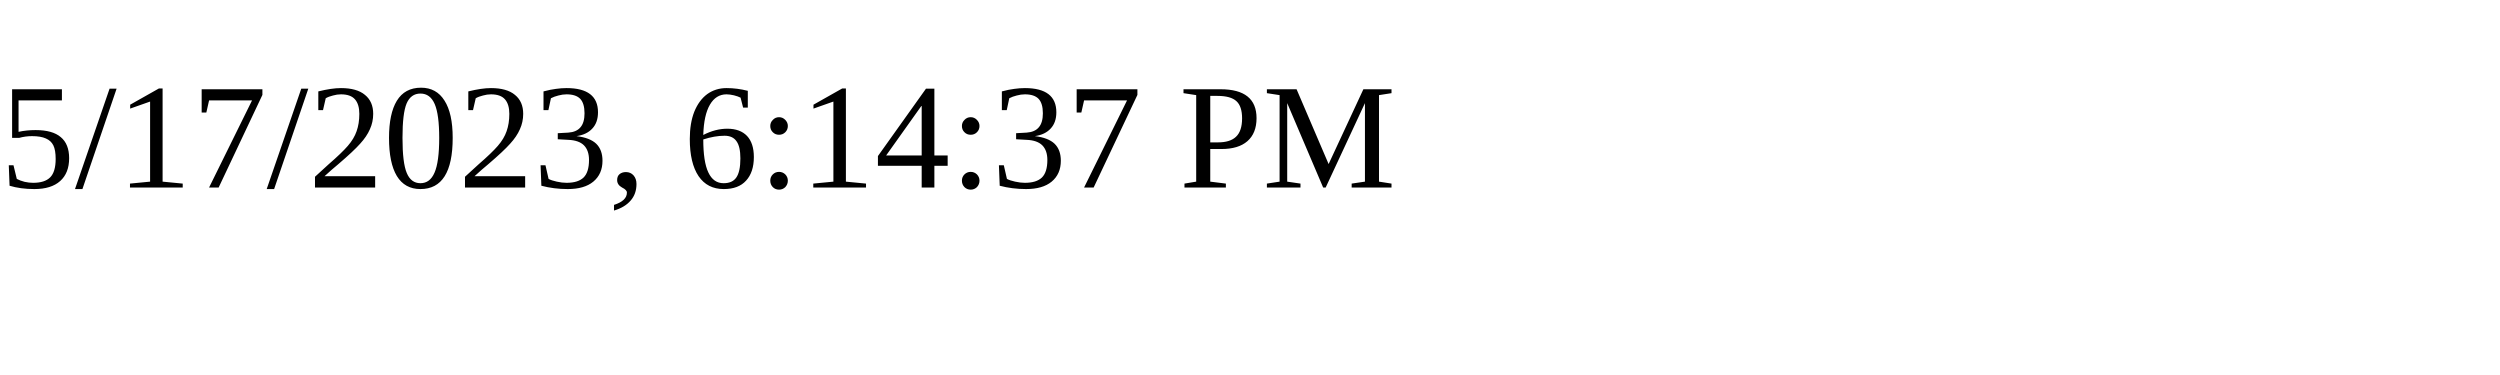
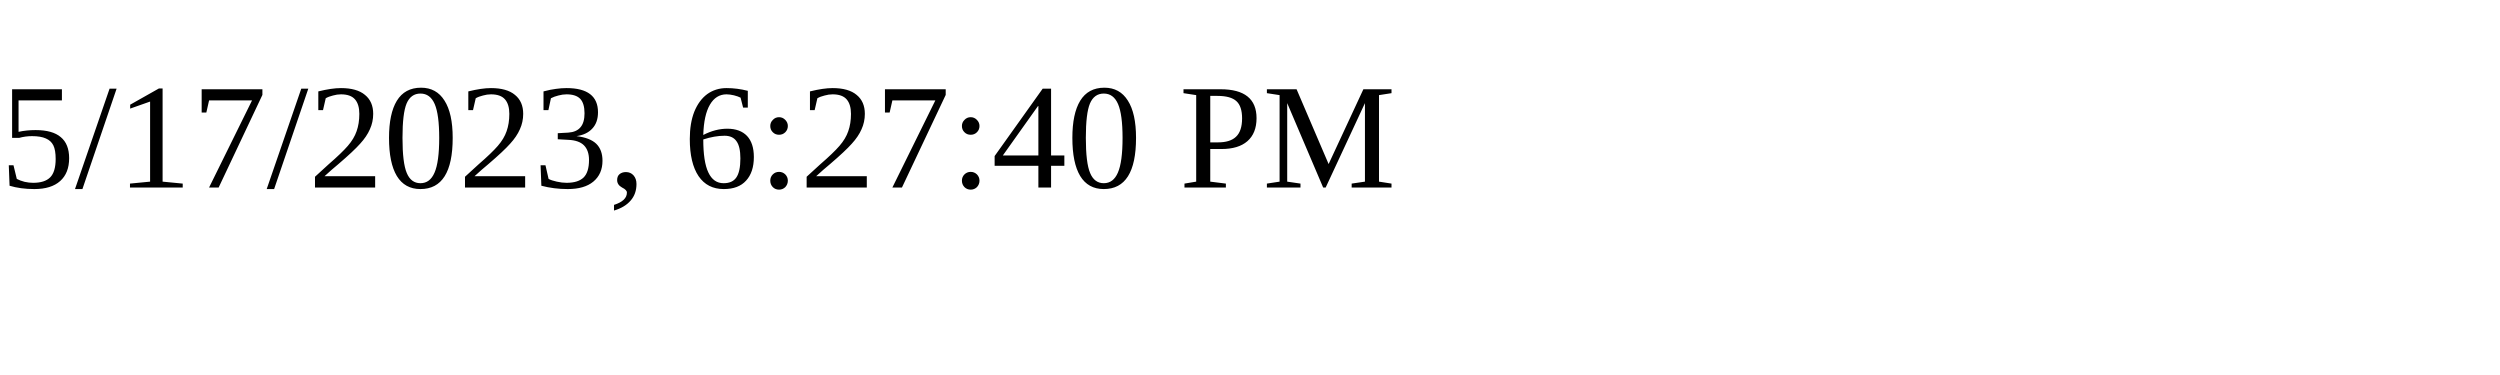
<svg xmlns="http://www.w3.org/2000/svg" height="30" width="200">
-   <text x="0" y="15">5/17/2023, 6:14:37 PM</text>
+   <text x="0" y="15">5/17/2023, 6:27:40 PM</text>
</svg>
